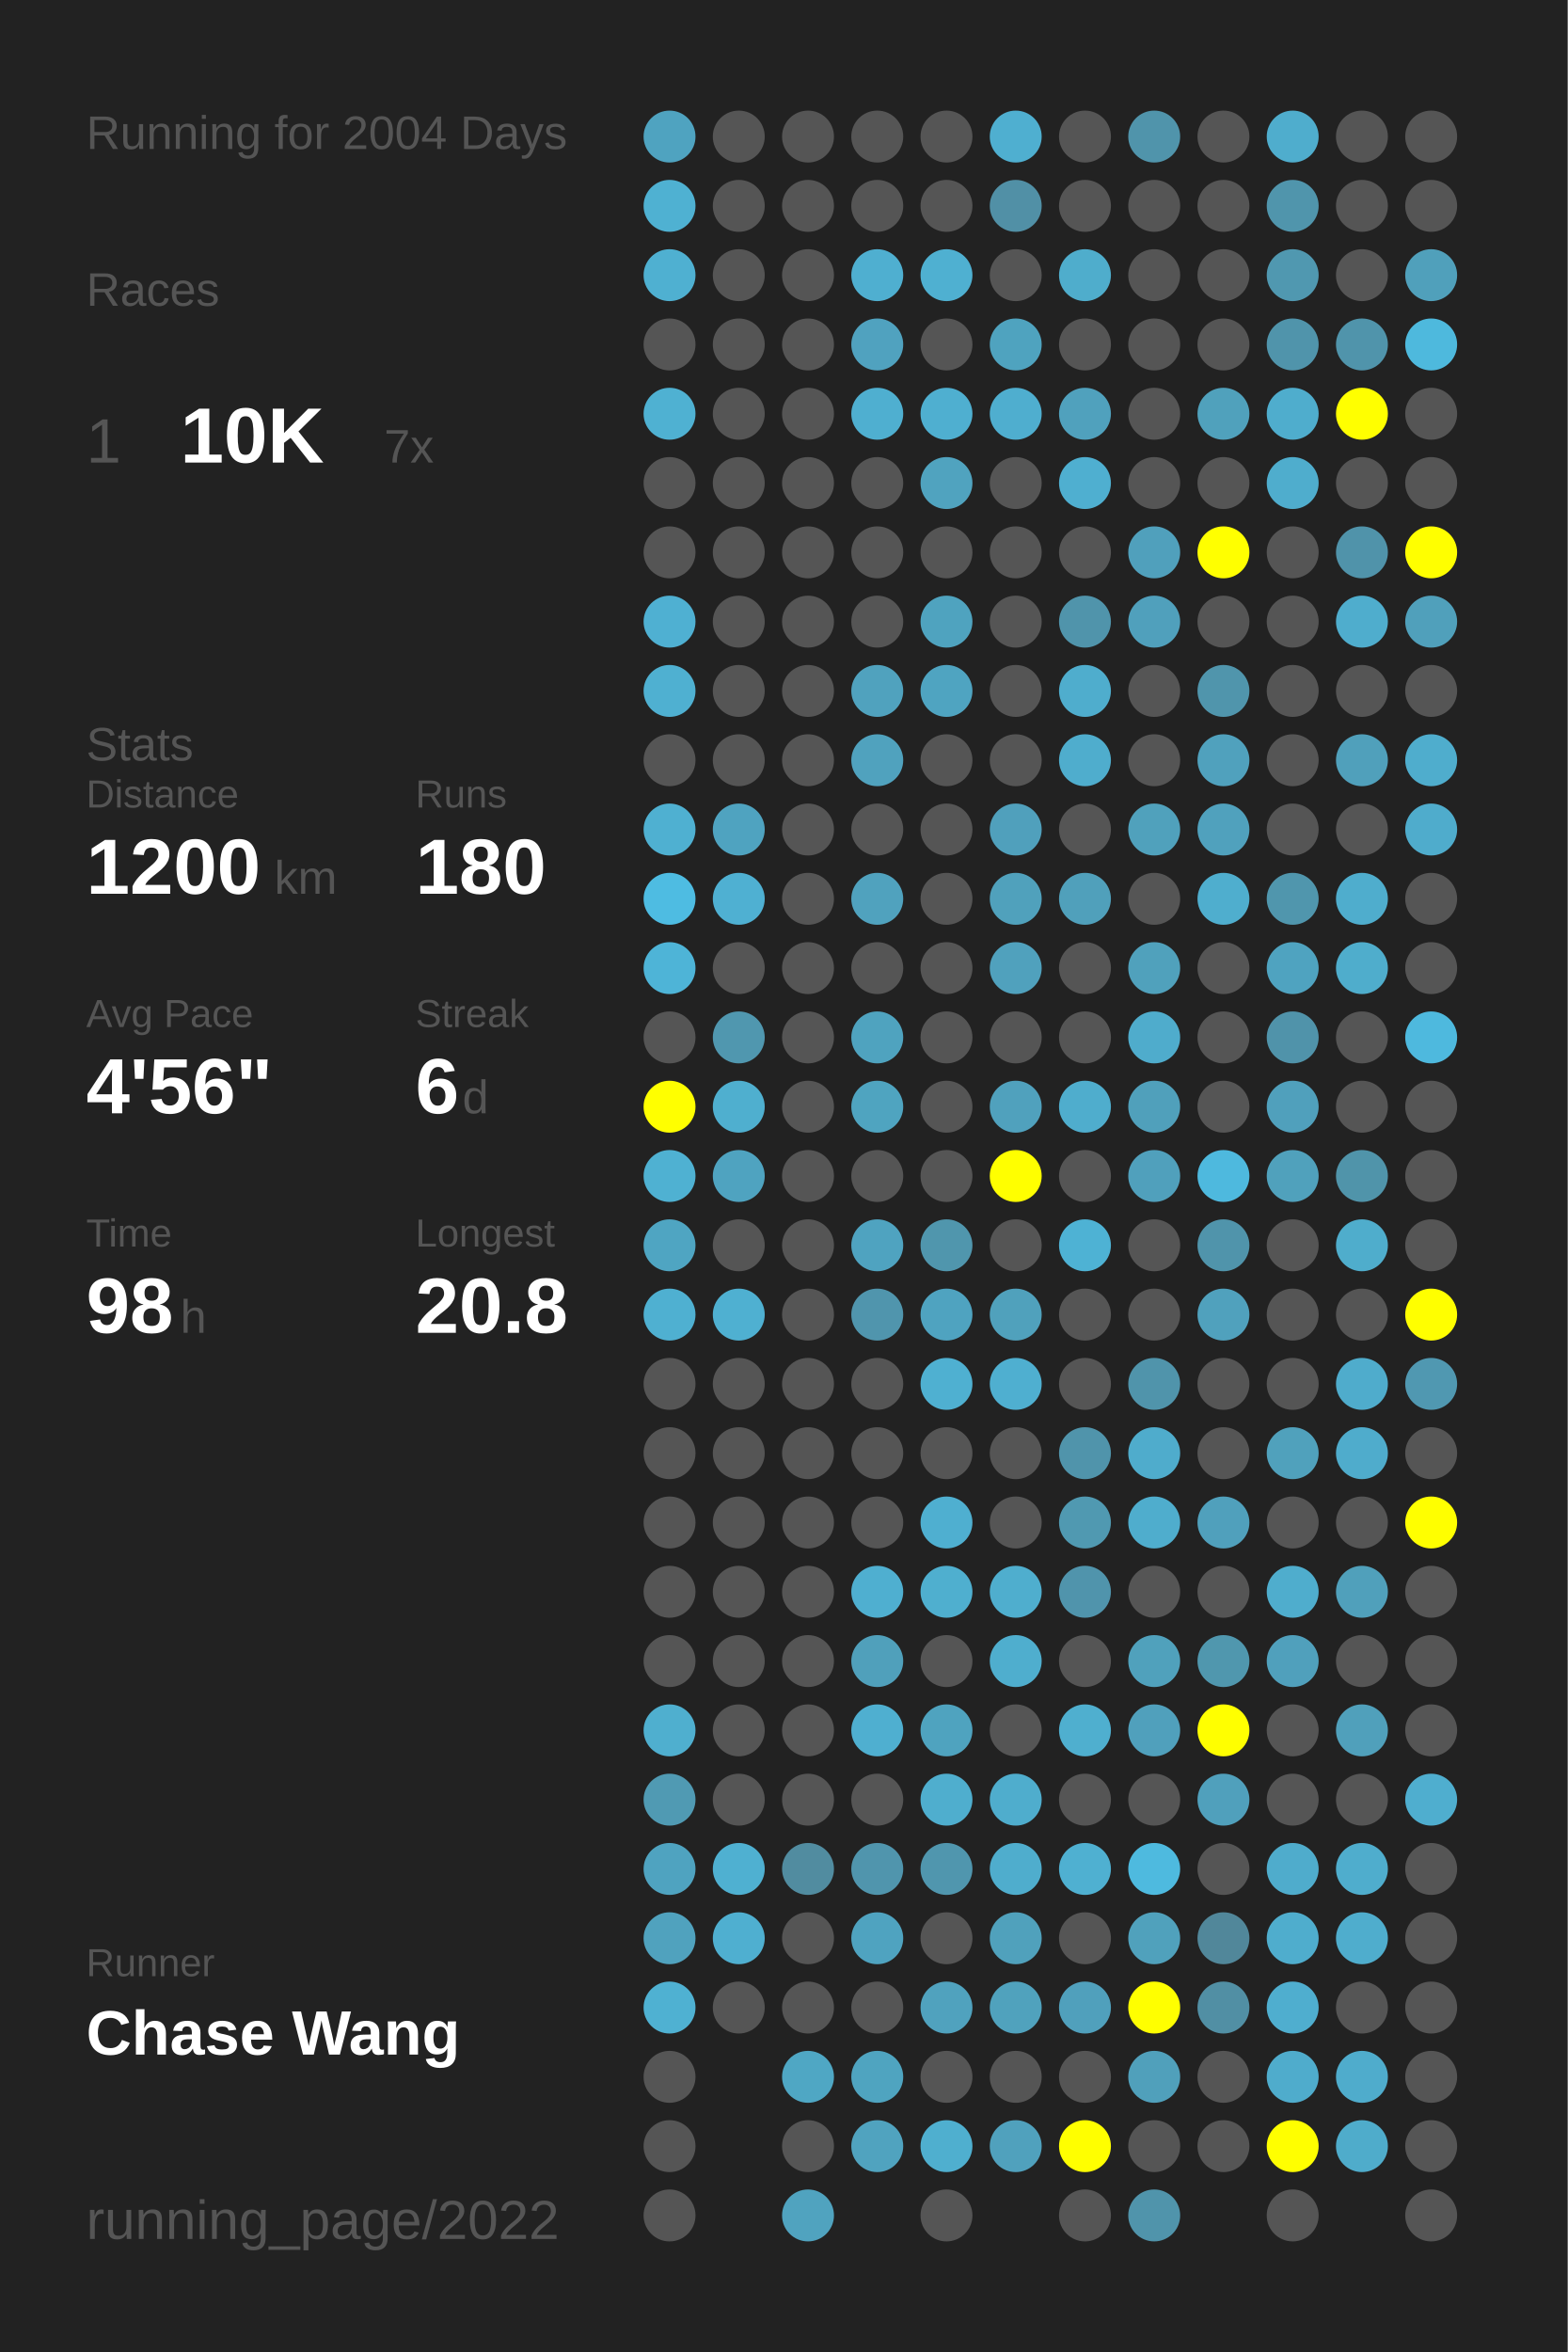
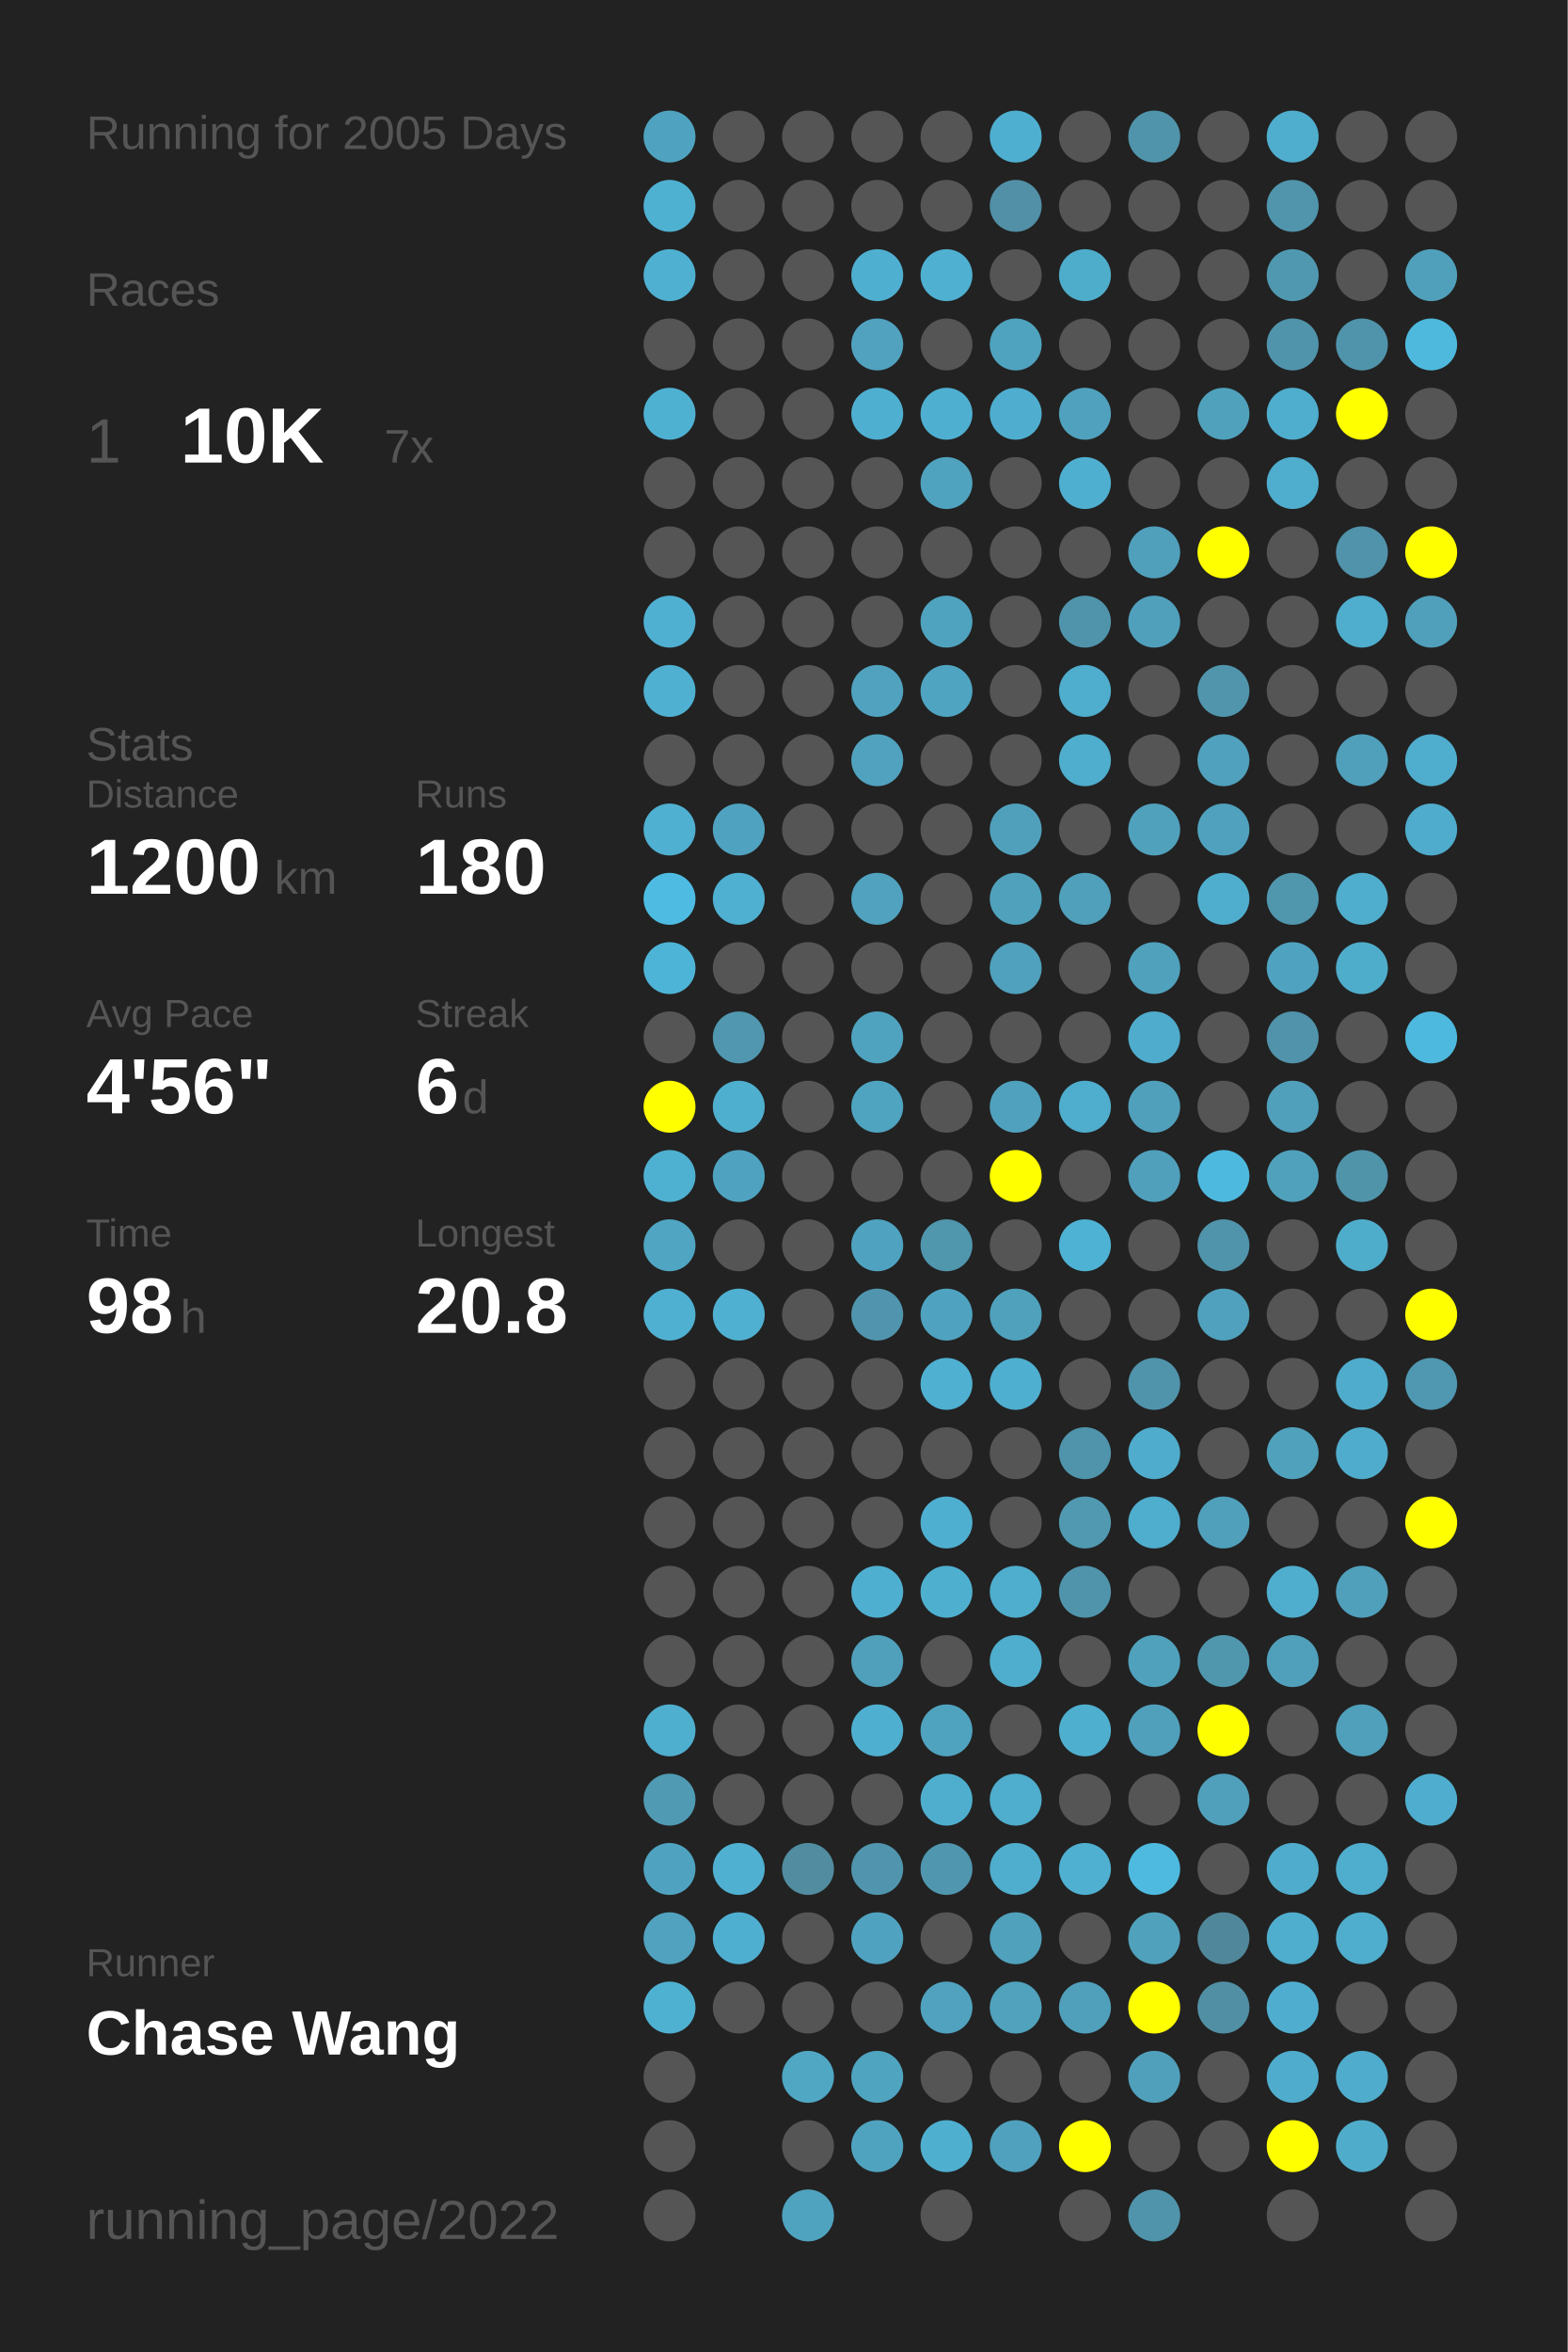
<svg xmlns="http://www.w3.org/2000/svg" baseProfile="full" height="300mm" version="1.1" viewBox="0,0,200,300" width="200mm">
  <defs />
  <rect fill="#222222" height="300" width="200" x="0" y="0" />
-   <text fill="#555555" style="font-size:6px; font-family:Arial;" x="11" y="19">Running for 2004 Days</text>
+   <text fill="#555555" style="font-size:6px; font-family:Arial;" x="11" y="19">Running for 2005 Days</text>
  <text fill="#555555" style="font-size:6px; font-family:Arial;" x="11" y="39">Races</text>
  <text fill="#555555" style="font-size:8px; font-family:Arial;" x="11" y="59">1</text>
  <text fill="#FFFFFF" style="font-size:10px; font-family:Arial; font-weight:bold;" x="23" y="59">10K</text>
  <text fill="#555555" style="font-size:6px; font-family:Arial;" x="49" y="59">7x</text>
  <text fill="#555555" style="font-size:6px; font-family:Arial;" x="11" y="97">Stats</text>
  <text fill="#555555" style="font-size:5px; font-family:Arial;" x="11" y="103">Distance</text>
  <text fill="#FFFFFF" style="font-size:10px; font-family:Arial; font-weight:bold;" x="11" y="114">1200</text>
  <text fill="#555555" style="font-size:6px; font-family:Arial;" x="35" y="114">km</text>
  <text fill="#555555" style="font-size:5px; font-family:Arial;" x="53" y="103">Runs</text>
  <text fill="#FFFFFF" style="font-size:10px; font-family:Arial; font-weight:bold;" x="53" y="114">180</text>
  <text fill="#555555" style="font-size:5px; font-family:Arial;" x="11" y="131">Avg Pace</text>
  <text fill="#FFFFFF" style="font-size:10px; font-family:Arial; font-weight:bold;" x="11" y="142">4'56"</text>
  <text fill="#555555" style="font-size:5px; font-family:Arial;" x="53" y="131">Streak</text>
  <text fill="#FFFFFF" style="font-size:10px; font-family:Arial; font-weight:bold;" x="53" y="142">6</text>
  <text fill="#555555" style="font-size:6px; font-family:Arial;" x="59" y="142">d</text>
  <text fill="#555555" style="font-size:5px; font-family:Arial;" x="11" y="159">Time</text>
  <text fill="#FFFFFF" style="font-size:10px; font-family:Arial; font-weight:bold;" x="11" y="170">98</text>
  <text fill="#555555" style="font-size:6px; font-family:Arial;" x="23" y="170">h</text>
  <text fill="#555555" style="font-size:5px; font-family:Arial;" x="53" y="159">Longest</text>
  <text fill="#FFFFFF" style="font-size:10px; font-family:Arial; font-weight:bold;" x="53" y="170">20.8</text>
  <text fill="#555555" style="font-size:5px; font-family:Arial;" x="11" y="252.065">Runner</text>
  <text fill="#FFFFFF" style="font-size:8px; font-family:Arial; font-weight:bold;" x="11" y="262.065">Chase Wang</text>
  <text fill="#555555" style="font-size:7px; font-family:Arial;" x="11" y="285.581">running_page/2022</text>
  <circle cx="85.417" cy="17.419" fill="#4fa3c0" r="3.312" />
  <circle cx="85.417" cy="26.258" fill="#4fb1d2" r="3.312" />
  <circle cx="85.417" cy="35.097" fill="#4fb0d1" r="3.312" />
  <circle cx="85.417" cy="43.935" fill="#555555" r="3.312" />
  <circle cx="85.417" cy="52.774" fill="#4fb1d2" r="3.312" />
  <circle cx="85.417" cy="61.613" fill="#555555" r="3.312" />
  <circle cx="85.417" cy="70.452" fill="#555555" r="3.312" />
  <circle cx="85.417" cy="79.29" fill="#4fb0d2" r="3.312" />
  <circle cx="85.417" cy="88.129" fill="#4fb0d1" r="3.312" />
  <circle cx="85.417" cy="96.968" fill="#555555" r="3.312" />
  <circle cx="85.417" cy="105.806" fill="#4fb0d1" r="3.312" />
  <circle cx="85.417" cy="114.645" fill="#4ebce2" r="3.312" />
  <circle cx="85.417" cy="123.484" fill="#4eb4d7" r="3.312" />
  <circle cx="85.417" cy="132.323" fill="#555555" r="3.312" />
  <circle cx="85.417" cy="141.161" fill="#FFFF00" r="3.312" />
  <circle cx="85.417" cy="150" fill="#4fb1d2" r="3.312" />
  <circle cx="85.417" cy="158.839" fill="#4fa5c2" r="3.312" />
  <circle cx="85.417" cy="167.677" fill="#4fb0d1" r="3.312" />
  <circle cx="85.417" cy="176.516" fill="#555555" r="3.312" />
  <circle cx="85.417" cy="185.355" fill="#555555" r="3.312" />
  <circle cx="85.417" cy="194.194" fill="#555555" r="3.312" />
  <circle cx="85.417" cy="203.032" fill="#555555" r="3.312" />
  <circle cx="85.417" cy="211.871" fill="#555555" r="3.312" />
  <circle cx="85.417" cy="220.71" fill="#4fafcf" r="3.312" />
  <circle cx="85.417" cy="229.548" fill="#509ab3" r="3.312" />
  <circle cx="85.417" cy="238.387" fill="#4fa3c0" r="3.312" />
  <circle cx="85.417" cy="247.226" fill="#50a2be" r="3.312" />
  <circle cx="85.417" cy="256.065" fill="#4fb1d2" r="3.312" />
  <circle cx="85.417" cy="264.903" fill="#555555" r="3.312" />
  <circle cx="85.417" cy="273.742" fill="#555555" r="3.312" />
  <circle cx="85.417" cy="282.581" fill="#555555" r="3.312" />
  <circle cx="94.25" cy="17.419" fill="#555555" r="3.312" />
  <circle cx="94.25" cy="26.258" fill="#555555" r="3.312" />
  <circle cx="94.25" cy="35.097" fill="#555555" r="3.312" />
  <circle cx="94.25" cy="43.935" fill="#555555" r="3.312" />
  <circle cx="94.25" cy="52.774" fill="#555555" r="3.312" />
  <circle cx="94.25" cy="61.613" fill="#555555" r="3.312" />
  <circle cx="94.25" cy="70.452" fill="#555555" r="3.312" />
  <circle cx="94.25" cy="79.29" fill="#555555" r="3.312" />
  <circle cx="94.25" cy="88.129" fill="#555555" r="3.312" />
  <circle cx="94.25" cy="96.968" fill="#555555" r="3.312" />
  <circle cx="94.25" cy="105.806" fill="#4fa3c0" r="3.312" />
  <circle cx="94.25" cy="114.645" fill="#4fb0d2" r="3.312" />
  <circle cx="94.25" cy="123.484" fill="#555555" r="3.312" />
  <circle cx="94.25" cy="132.323" fill="#5097af" r="3.312" />
  <circle cx="94.25" cy="141.161" fill="#4fafcf" r="3.312" />
  <circle cx="94.25" cy="150" fill="#4fa3c0" r="3.312" />
  <circle cx="94.25" cy="158.839" fill="#555555" r="3.312" />
  <circle cx="94.25" cy="167.677" fill="#4fb0d1" r="3.312" />
  <circle cx="94.25" cy="176.516" fill="#555555" r="3.312" />
  <circle cx="94.25" cy="185.355" fill="#555555" r="3.312" />
  <circle cx="94.25" cy="194.194" fill="#555555" r="3.312" />
  <circle cx="94.25" cy="203.032" fill="#555555" r="3.312" />
  <circle cx="94.25" cy="211.871" fill="#555555" r="3.312" />
  <circle cx="94.25" cy="220.71" fill="#555555" r="3.312" />
  <circle cx="94.25" cy="229.548" fill="#555555" r="3.312" />
  <circle cx="94.25" cy="238.387" fill="#4fb0d1" r="3.312" />
  <circle cx="94.25" cy="247.226" fill="#4fafd0" r="3.312" />
  <circle cx="94.25" cy="256.065" fill="#555555" r="3.312" />
  <circle cx="103.083" cy="17.419" fill="#555555" r="3.312" />
  <circle cx="103.083" cy="26.258" fill="#555555" r="3.312" />
  <circle cx="103.083" cy="35.097" fill="#555555" r="3.312" />
  <circle cx="103.083" cy="43.935" fill="#555555" r="3.312" />
  <circle cx="103.083" cy="52.774" fill="#555555" r="3.312" />
  <circle cx="103.083" cy="61.613" fill="#555555" r="3.312" />
  <circle cx="103.083" cy="70.452" fill="#555555" r="3.312" />
  <circle cx="103.083" cy="79.29" fill="#555555" r="3.312" />
  <circle cx="103.083" cy="88.129" fill="#555555" r="3.312" />
  <circle cx="103.083" cy="96.968" fill="#555555" r="3.312" />
  <circle cx="103.083" cy="105.806" fill="#555555" r="3.312" />
  <circle cx="103.083" cy="114.645" fill="#555555" r="3.312" />
  <circle cx="103.083" cy="123.484" fill="#555555" r="3.312" />
  <circle cx="103.083" cy="132.323" fill="#555555" r="3.312" />
  <circle cx="103.083" cy="141.161" fill="#555555" r="3.312" />
  <circle cx="103.083" cy="150" fill="#555555" r="3.312" />
  <circle cx="103.083" cy="158.839" fill="#555555" r="3.312" />
  <circle cx="103.083" cy="167.677" fill="#555555" r="3.312" />
  <circle cx="103.083" cy="176.516" fill="#555555" r="3.312" />
  <circle cx="103.083" cy="185.355" fill="#555555" r="3.312" />
  <circle cx="103.083" cy="194.194" fill="#555555" r="3.312" />
  <circle cx="103.083" cy="203.032" fill="#555555" r="3.312" />
  <circle cx="103.083" cy="211.871" fill="#555555" r="3.312" />
  <circle cx="103.083" cy="220.71" fill="#555555" r="3.312" />
  <circle cx="103.083" cy="229.548" fill="#555555" r="3.312" />
  <circle cx="103.083" cy="238.387" fill="#518ca0" r="3.312" />
  <circle cx="103.083" cy="247.226" fill="#555555" r="3.312" />
  <circle cx="103.083" cy="256.065" fill="#555555" r="3.312" />
  <circle cx="103.083" cy="264.903" fill="#4fa7c4" r="3.312" />
  <circle cx="103.083" cy="273.742" fill="#555555" r="3.312" />
  <circle cx="103.083" cy="282.581" fill="#50a3bf" r="3.312" />
  <circle cx="111.917" cy="17.419" fill="#555555" r="3.312" />
  <circle cx="111.917" cy="26.258" fill="#555555" r="3.312" />
  <circle cx="111.917" cy="35.097" fill="#4fafd0" r="3.312" />
  <circle cx="111.917" cy="43.935" fill="#50a2bf" r="3.312" />
  <circle cx="111.917" cy="52.774" fill="#4fafd0" r="3.312" />
  <circle cx="111.917" cy="61.613" fill="#555555" r="3.312" />
  <circle cx="111.917" cy="70.452" fill="#555555" r="3.312" />
  <circle cx="111.917" cy="79.29" fill="#555555" r="3.312" />
  <circle cx="111.917" cy="88.129" fill="#50a2be" r="3.312" />
  <circle cx="111.917" cy="96.968" fill="#50a2be" r="3.312" />
  <circle cx="111.917" cy="105.806" fill="#555555" r="3.312" />
  <circle cx="111.917" cy="114.645" fill="#50a2be" r="3.312" />
  <circle cx="111.917" cy="123.484" fill="#555555" r="3.312" />
  <circle cx="111.917" cy="132.323" fill="#4fa3bf" r="3.312" />
  <circle cx="111.917" cy="141.161" fill="#4fa4c0" r="3.312" />
  <circle cx="111.917" cy="150" fill="#555555" r="3.312" />
  <circle cx="111.917" cy="158.839" fill="#4fa3c0" r="3.312" />
  <circle cx="111.917" cy="167.677" fill="#5095ad" r="3.312" />
  <circle cx="111.917" cy="176.516" fill="#555555" r="3.312" />
  <circle cx="111.917" cy="185.355" fill="#555555" r="3.312" />
  <circle cx="111.917" cy="194.194" fill="#555555" r="3.312" />
  <circle cx="111.917" cy="203.032" fill="#4fafd0" r="3.312" />
  <circle cx="111.917" cy="211.871" fill="#50a0bb" r="3.312" />
  <circle cx="111.917" cy="220.71" fill="#4fafd0" r="3.312" />
  <circle cx="111.917" cy="229.548" fill="#555555" r="3.312" />
  <circle cx="111.917" cy="238.387" fill="#5095ad" r="3.312" />
  <circle cx="111.917" cy="247.226" fill="#4fa3c0" r="3.312" />
  <circle cx="111.917" cy="256.065" fill="#555555" r="3.312" />
  <circle cx="111.917" cy="264.903" fill="#4fa4c0" r="3.312" />
  <circle cx="111.917" cy="273.742" fill="#50a3bf" r="3.312" />
  <circle cx="120.75" cy="17.419" fill="#555555" r="3.312" />
  <circle cx="120.75" cy="26.258" fill="#555555" r="3.312" />
  <circle cx="120.75" cy="35.097" fill="#4fb0d1" r="3.312" />
  <circle cx="120.75" cy="43.935" fill="#555555" r="3.312" />
  <circle cx="120.75" cy="52.774" fill="#4fafd0" r="3.312" />
  <circle cx="120.75" cy="61.613" fill="#50a3bf" r="3.312" />
  <circle cx="120.75" cy="70.452" fill="#555555" r="3.312" />
  <circle cx="120.75" cy="79.29" fill="#4fa3bf" r="3.312" />
  <circle cx="120.75" cy="88.129" fill="#4fa4c1" r="3.312" />
  <circle cx="120.75" cy="96.968" fill="#555555" r="3.312" />
  <circle cx="120.75" cy="105.806" fill="#555555" r="3.312" />
  <circle cx="120.75" cy="114.645" fill="#555555" r="3.312" />
  <circle cx="120.75" cy="123.484" fill="#555555" r="3.312" />
  <circle cx="120.75" cy="132.323" fill="#555555" r="3.312" />
  <circle cx="120.75" cy="141.161" fill="#555555" r="3.312" />
  <circle cx="120.75" cy="150" fill="#555555" r="3.312" />
  <circle cx="120.75" cy="158.839" fill="#5096ad" r="3.312" />
  <circle cx="120.75" cy="167.677" fill="#4fa3c0" r="3.312" />
  <circle cx="120.75" cy="176.516" fill="#4fb0d1" r="3.312" />
  <circle cx="120.75" cy="185.355" fill="#555555" r="3.312" />
  <circle cx="120.75" cy="194.194" fill="#4fafd0" r="3.312" />
  <circle cx="120.75" cy="203.032" fill="#4fafcf" r="3.312" />
  <circle cx="120.75" cy="211.871" fill="#555555" r="3.312" />
  <circle cx="120.75" cy="220.71" fill="#4fa3bf" r="3.312" />
  <circle cx="120.75" cy="229.548" fill="#4faece" r="3.312" />
  <circle cx="120.75" cy="238.387" fill="#5096ae" r="3.312" />
  <circle cx="120.75" cy="247.226" fill="#555555" r="3.312" />
  <circle cx="120.75" cy="256.065" fill="#50a2be" r="3.312" />
  <circle cx="120.75" cy="264.903" fill="#555555" r="3.312" />
  <circle cx="120.75" cy="273.742" fill="#4fafcf" r="3.312" />
  <circle cx="120.75" cy="282.581" fill="#555555" r="3.312" />
  <circle cx="129.583" cy="17.419" fill="#4fafd0" r="3.312" />
  <circle cx="129.583" cy="26.258" fill="#5190a6" r="3.312" />
  <circle cx="129.583" cy="35.097" fill="#555555" r="3.312" />
  <circle cx="129.583" cy="43.935" fill="#4fa3bf" r="3.312" />
  <circle cx="129.583" cy="52.774" fill="#4faecf" r="3.312" />
  <circle cx="129.583" cy="61.613" fill="#555555" r="3.312" />
  <circle cx="129.583" cy="70.452" fill="#555555" r="3.312" />
  <circle cx="129.583" cy="79.29" fill="#555555" r="3.312" />
  <circle cx="129.583" cy="88.129" fill="#555555" r="3.312" />
  <circle cx="129.583" cy="96.968" fill="#555555" r="3.312" />
  <circle cx="129.583" cy="105.806" fill="#50a0bc" r="3.312" />
  <circle cx="129.583" cy="114.645" fill="#50a1bc" r="3.312" />
  <circle cx="129.583" cy="123.484" fill="#50a1bd" r="3.312" />
  <circle cx="129.583" cy="132.323" fill="#555555" r="3.312" />
  <circle cx="129.583" cy="141.161" fill="#50a1bd" r="3.312" />
  <circle cx="129.583" cy="150" fill="#FFFF00" r="3.312" />
  <circle cx="129.583" cy="158.839" fill="#555555" r="3.312" />
  <circle cx="129.583" cy="167.677" fill="#50a1bc" r="3.312" />
  <circle cx="129.583" cy="176.516" fill="#4fafd0" r="3.312" />
  <circle cx="129.583" cy="185.355" fill="#555555" r="3.312" />
  <circle cx="129.583" cy="194.194" fill="#555555" r="3.312" />
  <circle cx="129.583" cy="203.032" fill="#4faece" r="3.312" />
  <circle cx="129.583" cy="211.871" fill="#4faece" r="3.312" />
  <circle cx="129.583" cy="220.71" fill="#555555" r="3.312" />
  <circle cx="129.583" cy="229.548" fill="#4fadcd" r="3.312" />
  <circle cx="129.583" cy="238.387" fill="#4fadcd" r="3.312" />
  <circle cx="129.583" cy="247.226" fill="#50a1bc" r="3.312" />
  <circle cx="129.583" cy="256.065" fill="#50a2bd" r="3.312" />
  <circle cx="129.583" cy="264.903" fill="#555555" r="3.312" />
  <circle cx="129.583" cy="273.742" fill="#50a1bd" r="3.312" />
  <circle cx="138.417" cy="17.419" fill="#555555" r="3.312" />
  <circle cx="138.417" cy="26.258" fill="#555555" r="3.312" />
  <circle cx="138.417" cy="35.097" fill="#4fadcc" r="3.312" />
  <circle cx="138.417" cy="43.935" fill="#555555" r="3.312" />
  <circle cx="138.417" cy="52.774" fill="#50a1bd" r="3.312" />
  <circle cx="138.417" cy="61.613" fill="#4fafd0" r="3.312" />
  <circle cx="138.417" cy="70.452" fill="#555555" r="3.312" />
  <circle cx="138.417" cy="79.29" fill="#5094ab" r="3.312" />
  <circle cx="138.417" cy="88.129" fill="#4fadcd" r="3.312" />
  <circle cx="138.417" cy="96.968" fill="#4fadcd" r="3.312" />
  <circle cx="138.417" cy="105.806" fill="#555555" r="3.312" />
  <circle cx="138.417" cy="114.645" fill="#50a0bb" r="3.312" />
  <circle cx="138.417" cy="123.484" fill="#555555" r="3.312" />
  <circle cx="138.417" cy="132.323" fill="#555555" r="3.312" />
  <circle cx="138.417" cy="141.161" fill="#4fadcd" r="3.312" />
  <circle cx="138.417" cy="150" fill="#555555" r="3.312" />
  <circle cx="138.417" cy="158.839" fill="#4eb2d4" r="3.312" />
  <circle cx="138.417" cy="167.677" fill="#555555" r="3.312" />
  <circle cx="138.417" cy="176.516" fill="#555555" r="3.312" />
  <circle cx="138.417" cy="185.355" fill="#5094ab" r="3.312" />
  <circle cx="138.417" cy="194.194" fill="#5099b1" r="3.312" />
  <circle cx="138.417" cy="203.032" fill="#5094ac" r="3.312" />
  <circle cx="138.417" cy="211.871" fill="#555555" r="3.312" />
  <circle cx="138.417" cy="220.71" fill="#4fafcf" r="3.312" />
  <circle cx="138.417" cy="229.548" fill="#555555" r="3.312" />
  <circle cx="138.417" cy="238.387" fill="#4fb0d1" r="3.312" />
  <circle cx="138.417" cy="247.226" fill="#555555" r="3.312" />
  <circle cx="138.417" cy="256.065" fill="#50a0bc" r="3.312" />
  <circle cx="138.417" cy="264.903" fill="#555555" r="3.312" />
  <circle cx="138.417" cy="273.742" fill="#FFFF00" r="3.312" />
  <circle cx="138.417" cy="282.581" fill="#555555" r="3.312" />
  <circle cx="147.25" cy="17.419" fill="#5094ab" r="3.312" />
  <circle cx="147.25" cy="26.258" fill="#555555" r="3.312" />
  <circle cx="147.25" cy="35.097" fill="#555555" r="3.312" />
  <circle cx="147.25" cy="43.935" fill="#555555" r="3.312" />
  <circle cx="147.25" cy="52.774" fill="#555555" r="3.312" />
  <circle cx="147.25" cy="61.613" fill="#555555" r="3.312" />
  <circle cx="147.25" cy="70.452" fill="#50a0bc" r="3.312" />
  <circle cx="147.25" cy="79.29" fill="#50a0bc" r="3.312" />
  <circle cx="147.25" cy="88.129" fill="#555555" r="3.312" />
  <circle cx="147.25" cy="96.968" fill="#555555" r="3.312" />
  <circle cx="147.25" cy="105.806" fill="#50a1bc" r="3.312" />
  <circle cx="147.25" cy="114.645" fill="#555555" r="3.312" />
  <circle cx="147.25" cy="123.484" fill="#50a1bc" r="3.312" />
  <circle cx="147.25" cy="132.323" fill="#4faccc" r="3.312" />
  <circle cx="147.25" cy="141.161" fill="#50a0bb" r="3.312" />
  <circle cx="147.25" cy="150" fill="#50a0bc" r="3.312" />
  <circle cx="147.25" cy="158.839" fill="#555555" r="3.312" />
  <circle cx="147.25" cy="167.677" fill="#555555" r="3.312" />
  <circle cx="147.25" cy="176.516" fill="#5094ab" r="3.312" />
  <circle cx="147.25" cy="185.355" fill="#4faccc" r="3.312" />
  <circle cx="147.25" cy="194.194" fill="#4fadcd" r="3.312" />
  <circle cx="147.25" cy="203.032" fill="#555555" r="3.312" />
  <circle cx="147.25" cy="211.871" fill="#50a1bc" r="3.312" />
  <circle cx="147.25" cy="220.71" fill="#50a0bc" r="3.312" />
  <circle cx="147.25" cy="229.548" fill="#555555" r="3.312" />
  <circle cx="147.25" cy="238.387" fill="#4ebadf" r="3.312" />
  <circle cx="147.25" cy="247.226" fill="#50a1bc" r="3.312" />
  <circle cx="147.25" cy="256.065" fill="#FFFF00" r="3.312" />
  <circle cx="147.25" cy="264.903" fill="#50a0bb" r="3.312" />
  <circle cx="147.25" cy="273.742" fill="#555555" r="3.312" />
  <circle cx="147.25" cy="282.581" fill="#5094ab" r="3.312" />
  <circle cx="156.083" cy="17.419" fill="#555555" r="3.312" />
  <circle cx="156.083" cy="26.258" fill="#555555" r="3.312" />
  <circle cx="156.083" cy="35.097" fill="#555555" r="3.312" />
  <circle cx="156.083" cy="43.935" fill="#555555" r="3.312" />
  <circle cx="156.083" cy="52.774" fill="#50a1bc" r="3.312" />
  <circle cx="156.083" cy="61.613" fill="#555555" r="3.312" />
  <circle cx="156.083" cy="70.452" fill="#FFFF00" r="3.312" />
  <circle cx="156.083" cy="79.29" fill="#555555" r="3.312" />
  <circle cx="156.083" cy="88.129" fill="#5095ac" r="3.312" />
  <circle cx="156.083" cy="96.968" fill="#50a1bd" r="3.312" />
  <circle cx="156.083" cy="105.806" fill="#50a1bd" r="3.312" />
  <circle cx="156.083" cy="114.645" fill="#4faece" r="3.312" />
  <circle cx="156.083" cy="123.484" fill="#555555" r="3.312" />
  <circle cx="156.083" cy="132.323" fill="#555555" r="3.312" />
  <circle cx="156.083" cy="141.161" fill="#555555" r="3.312" />
  <circle cx="156.083" cy="150" fill="#4eb9de" r="3.312" />
  <circle cx="156.083" cy="158.839" fill="#5094ab" r="3.312" />
  <circle cx="156.083" cy="167.677" fill="#50a1bd" r="3.312" />
  <circle cx="156.083" cy="176.516" fill="#555555" r="3.312" />
  <circle cx="156.083" cy="185.355" fill="#555555" r="3.312" />
  <circle cx="156.083" cy="194.194" fill="#50a0bc" r="3.312" />
  <circle cx="156.083" cy="203.032" fill="#555555" r="3.312" />
  <circle cx="156.083" cy="211.871" fill="#5097ae" r="3.312" />
  <circle cx="156.083" cy="220.71" fill="#FFFF00" r="3.312" />
  <circle cx="156.083" cy="229.548" fill="#50a0bc" r="3.312" />
  <circle cx="156.083" cy="238.387" fill="#555555" r="3.312" />
  <circle cx="156.083" cy="247.226" fill="#51879a" r="3.312" />
  <circle cx="156.083" cy="256.065" fill="#518fa4" r="3.312" />
  <circle cx="156.083" cy="264.903" fill="#555555" r="3.312" />
  <circle cx="156.083" cy="273.742" fill="#555555" r="3.312" />
  <circle cx="164.917" cy="17.419" fill="#4fadcd" r="3.312" />
  <circle cx="164.917" cy="26.258" fill="#5095ac" r="3.312" />
  <circle cx="164.917" cy="35.097" fill="#5098b0" r="3.312" />
  <circle cx="164.917" cy="43.935" fill="#5094ab" r="3.312" />
  <circle cx="164.917" cy="52.774" fill="#4fadcd" r="3.312" />
  <circle cx="164.917" cy="61.613" fill="#4fadcd" r="3.312" />
  <circle cx="164.917" cy="70.452" fill="#555555" r="3.312" />
  <circle cx="164.917" cy="79.29" fill="#555555" r="3.312" />
  <circle cx="164.917" cy="88.129" fill="#555555" r="3.312" />
  <circle cx="164.917" cy="96.968" fill="#555555" r="3.312" />
  <circle cx="164.917" cy="105.806" fill="#555555" r="3.312" />
  <circle cx="164.917" cy="114.645" fill="#5096ad" r="3.312" />
  <circle cx="164.917" cy="123.484" fill="#4fa3c0" r="3.312" />
  <circle cx="164.917" cy="132.323" fill="#5093aa" r="3.312" />
  <circle cx="164.917" cy="141.161" fill="#50a0bc" r="3.312" />
  <circle cx="164.917" cy="150" fill="#50a1bc" r="3.312" />
  <circle cx="164.917" cy="158.839" fill="#555555" r="3.312" />
  <circle cx="164.917" cy="167.677" fill="#555555" r="3.312" />
  <circle cx="164.917" cy="176.516" fill="#555555" r="3.312" />
  <circle cx="164.917" cy="185.355" fill="#50a1bc" r="3.312" />
  <circle cx="164.917" cy="194.194" fill="#555555" r="3.312" />
  <circle cx="164.917" cy="203.032" fill="#4fadcd" r="3.312" />
  <circle cx="164.917" cy="211.871" fill="#50a0bc" r="3.312" />
  <circle cx="164.917" cy="220.71" fill="#555555" r="3.312" />
  <circle cx="164.917" cy="229.548" fill="#555555" r="3.312" />
  <circle cx="164.917" cy="238.387" fill="#4faccc" r="3.312" />
  <circle cx="164.917" cy="247.226" fill="#4fadcd" r="3.312" />
  <circle cx="164.917" cy="256.065" fill="#4faecf" r="3.312" />
  <circle cx="164.917" cy="264.903" fill="#4faccc" r="3.312" />
  <circle cx="164.917" cy="273.742" fill="#FFFF00" r="3.312" />
  <circle cx="164.917" cy="282.581" fill="#555555" r="3.312" />
  <circle cx="173.75" cy="17.419" fill="#555555" r="3.312" />
  <circle cx="173.75" cy="26.258" fill="#555555" r="3.312" />
  <circle cx="173.75" cy="35.097" fill="#555555" r="3.312" />
  <circle cx="173.75" cy="43.935" fill="#5094ab" r="3.312" />
  <circle cx="173.75" cy="52.774" fill="#FFFF00" r="3.312" />
  <circle cx="173.75" cy="61.613" fill="#555555" r="3.312" />
  <circle cx="173.75" cy="70.452" fill="#5093aa" r="3.312" />
  <circle cx="173.75" cy="79.29" fill="#4fadcd" r="3.312" />
  <circle cx="173.75" cy="88.129" fill="#555555" r="3.312" />
  <circle cx="173.75" cy="96.968" fill="#50a0bb" r="3.312" />
  <circle cx="173.75" cy="105.806" fill="#555555" r="3.312" />
  <circle cx="173.75" cy="114.645" fill="#4fadcd" r="3.312" />
  <circle cx="173.75" cy="123.484" fill="#4fadcc" r="3.312" />
  <circle cx="173.75" cy="132.323" fill="#555555" r="3.312" />
  <circle cx="173.75" cy="141.161" fill="#555555" r="3.312" />
  <circle cx="173.75" cy="150" fill="#5094aa" r="3.312" />
  <circle cx="173.75" cy="158.839" fill="#4fadcc" r="3.312" />
  <circle cx="173.75" cy="167.677" fill="#555555" r="3.312" />
  <circle cx="173.75" cy="176.516" fill="#4faccc" r="3.312" />
  <circle cx="173.75" cy="185.355" fill="#4faccc" r="3.312" />
  <circle cx="173.75" cy="194.194" fill="#555555" r="3.312" />
  <circle cx="173.75" cy="203.032" fill="#50a0bb" r="3.312" />
  <circle cx="173.75" cy="211.871" fill="#555555" r="3.312" />
  <circle cx="173.75" cy="220.71" fill="#50a0bb" r="3.312" />
  <circle cx="173.75" cy="229.548" fill="#555555" r="3.312" />
  <circle cx="173.75" cy="238.387" fill="#4fadcd" r="3.312" />
  <circle cx="173.75" cy="247.226" fill="#4fadcd" r="3.312" />
  <circle cx="173.75" cy="256.065" fill="#555555" r="3.312" />
  <circle cx="173.75" cy="264.903" fill="#4faccc" r="3.312" />
  <circle cx="173.75" cy="273.742" fill="#4faccb" r="3.312" />
  <circle cx="182.583" cy="17.419" fill="#555555" r="3.312" />
  <circle cx="182.583" cy="26.258" fill="#555555" r="3.312" />
  <circle cx="182.583" cy="35.097" fill="#50a0bb" r="3.312" />
  <circle cx="182.583" cy="43.935" fill="#4eb9dd" r="3.312" />
  <circle cx="182.583" cy="52.774" fill="#555555" r="3.312" />
  <circle cx="182.583" cy="61.613" fill="#555555" r="3.312" />
  <circle cx="182.583" cy="70.452" fill="#FFFF00" r="3.312" />
  <circle cx="182.583" cy="79.29" fill="#50a0bb" r="3.312" />
  <circle cx="182.583" cy="88.129" fill="#555555" r="3.312" />
  <circle cx="182.583" cy="96.968" fill="#4fadcd" r="3.312" />
  <circle cx="182.583" cy="105.806" fill="#4faccc" r="3.312" />
  <circle cx="182.583" cy="114.645" fill="#555555" r="3.312" />
  <circle cx="182.583" cy="123.484" fill="#555555" r="3.312" />
  <circle cx="182.583" cy="132.323" fill="#4eb9de" r="3.312" />
  <circle cx="182.583" cy="141.161" fill="#555555" r="3.312" />
  <circle cx="182.583" cy="150" fill="#555555" r="3.312" />
  <circle cx="182.583" cy="158.839" fill="#555555" r="3.312" />
  <circle cx="182.583" cy="167.677" fill="#FFFF00" r="3.312" />
  <circle cx="182.583" cy="176.516" fill="#5098b1" r="3.312" />
  <circle cx="182.583" cy="185.355" fill="#555555" r="3.312" />
  <circle cx="182.583" cy="194.194" fill="#FFFF00" r="3.312" />
  <circle cx="182.583" cy="203.032" fill="#555555" r="3.312" />
  <circle cx="182.583" cy="211.871" fill="#555555" r="3.312" />
  <circle cx="182.583" cy="220.71" fill="#555555" r="3.312" />
  <circle cx="182.583" cy="229.548" fill="#4faecf" r="3.312" />
  <circle cx="182.583" cy="238.387" fill="#555555" r="3.312" />
  <circle cx="182.583" cy="247.226" fill="#555555" r="3.312" />
  <circle cx="182.583" cy="256.065" fill="#555555" r="3.312" />
  <circle cx="182.583" cy="264.903" fill="#555555" r="3.312" />
  <circle cx="182.583" cy="273.742" fill="#555555" r="3.312" />
  <circle cx="182.583" cy="282.581" fill="#555555" r="3.312" />
</svg>
